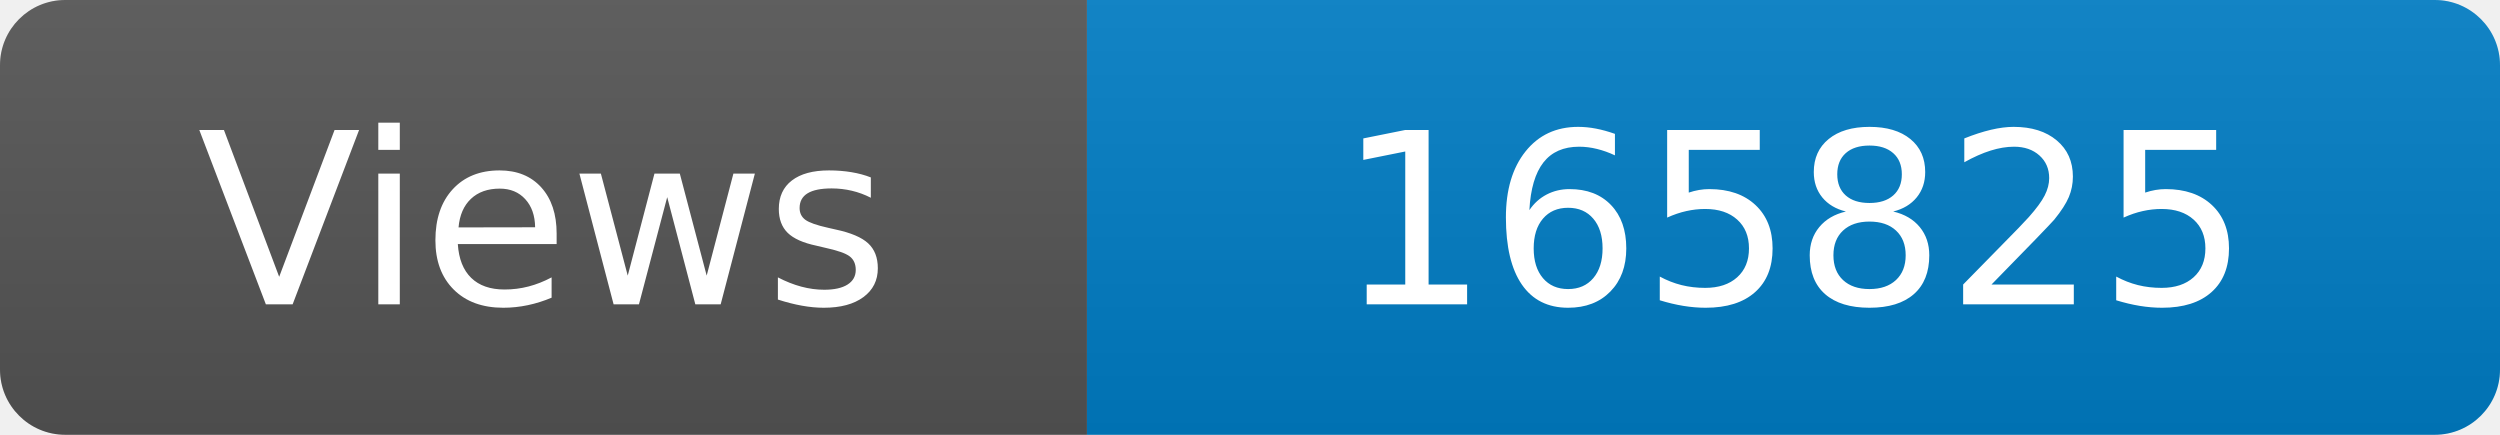
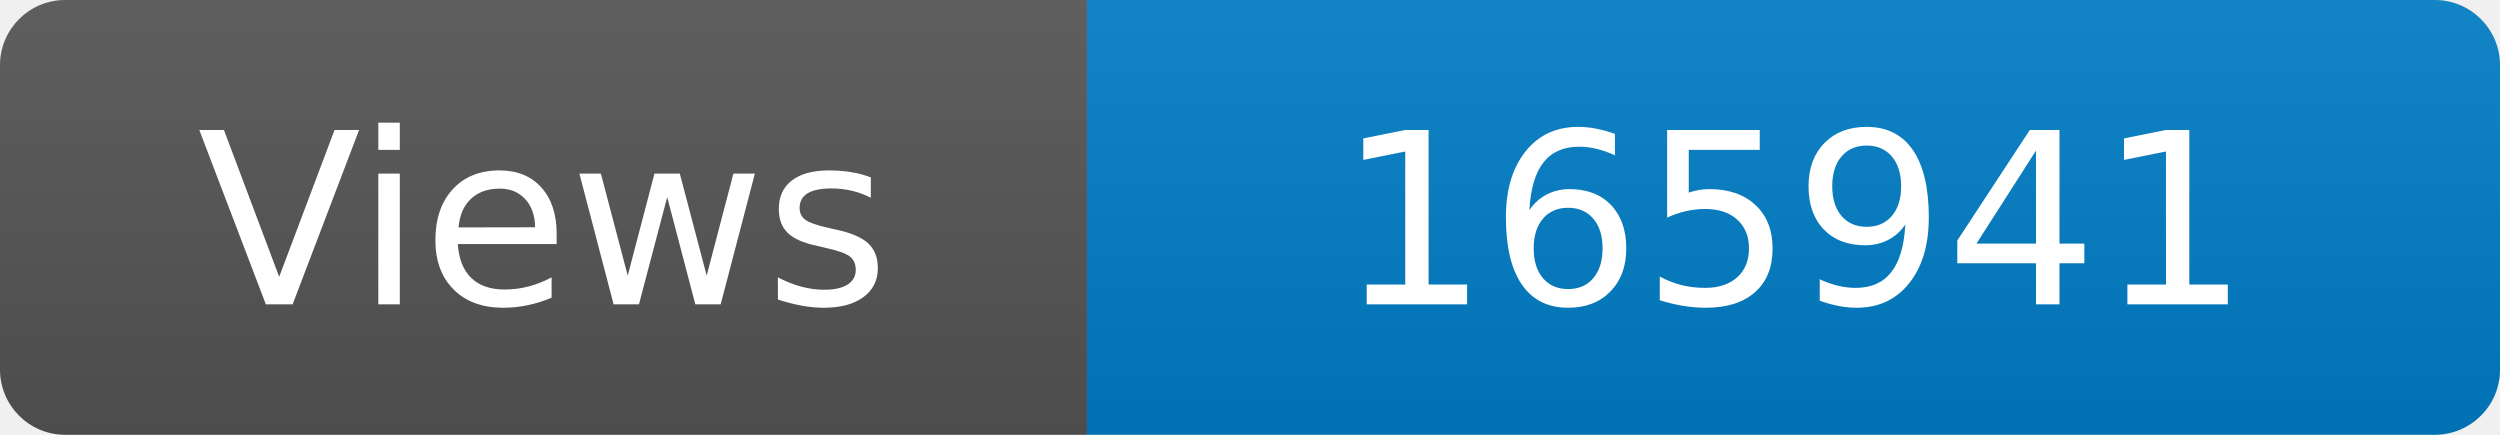
<svg xmlns="http://www.w3.org/2000/svg" width="115" height="20" role="img" aria-label="Maintained?: yes">
  <linearGradient id="s" x2="0" y2="100%">
    <stop offset="0" stop-color="#bbb" stop-opacity=".1" />
    <stop offset="1" stop-opacity=".1" />
  </linearGradient>
  <clipPath id="r">
    <rect width="115" height="20" rx="3" fill="#fff" />
  </clipPath>
  <g clip-path="url(#r)">
    <rect width="50" height="20" fill="#555" />
    <rect x="50" width="160" height="20" fill="#007ec6" />
    <rect width="115" height="20" fill="url(#s)" />
  </g>
  <g fill="#fff" text-anchor="middle" font-family="Verdana,Geneva,DejaVu Sans,sans-serif" font-size="110">
    <text x="250" y="140" transform="scale(.1)" fill="#fff">Views</text>
-     <text x="825" y="140" transform="scale(.1)" fill="#fff">165825</text>
+     <text x="825" y="140" transform="scale(.1)" fill="#fff">165941</text>
  </g>
</svg>
